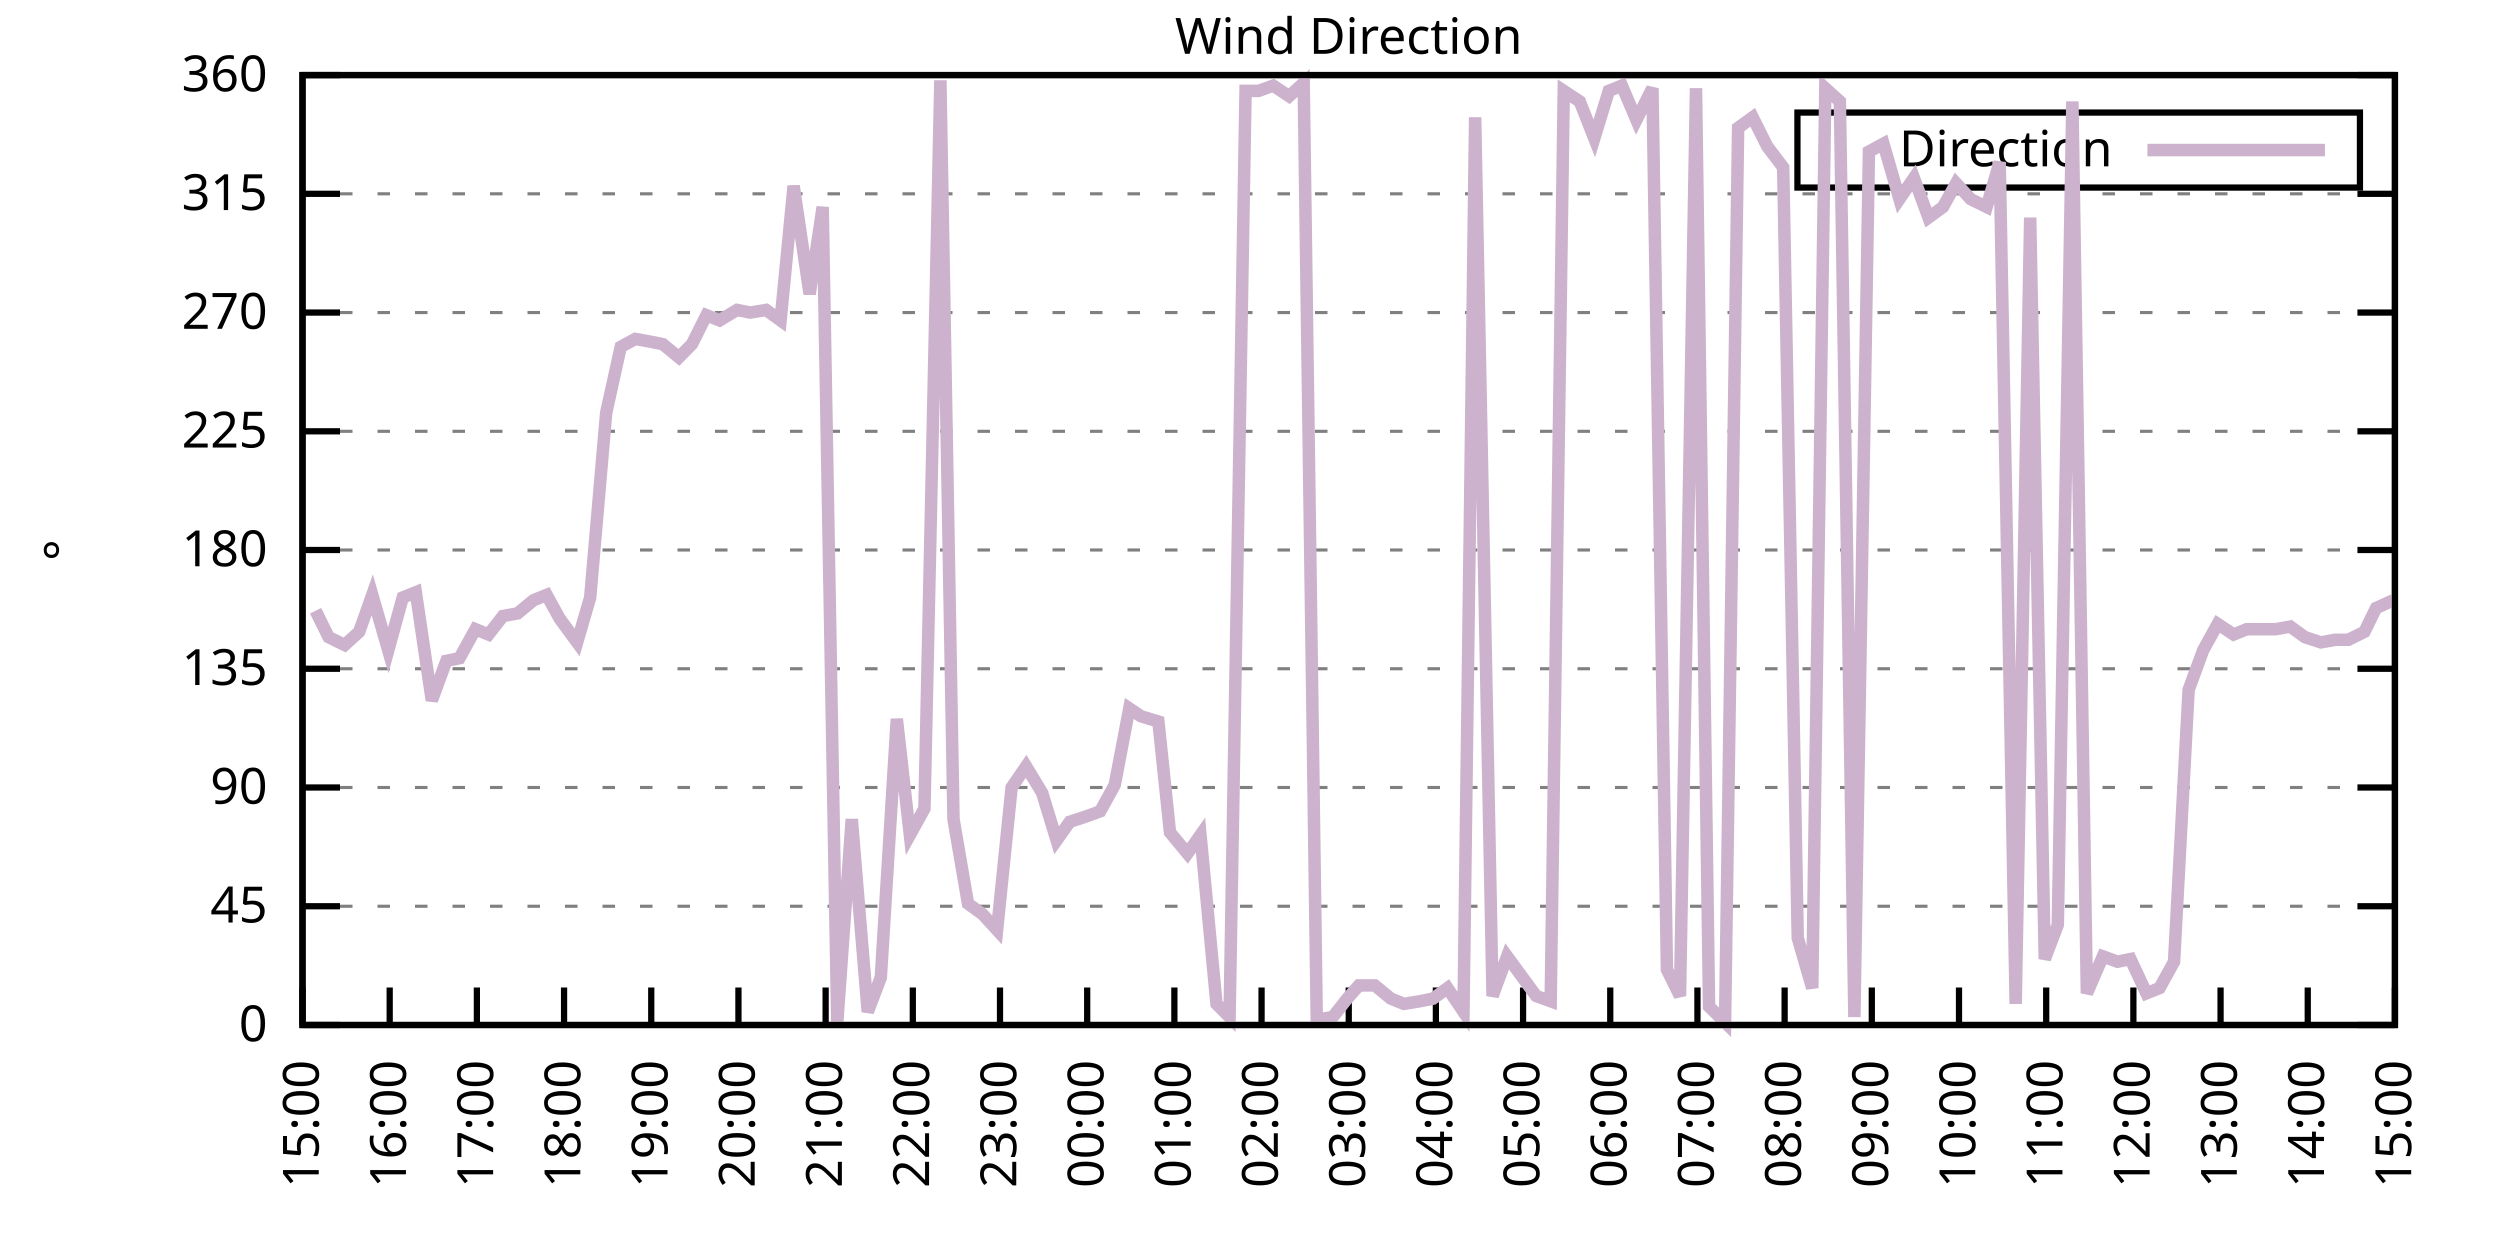
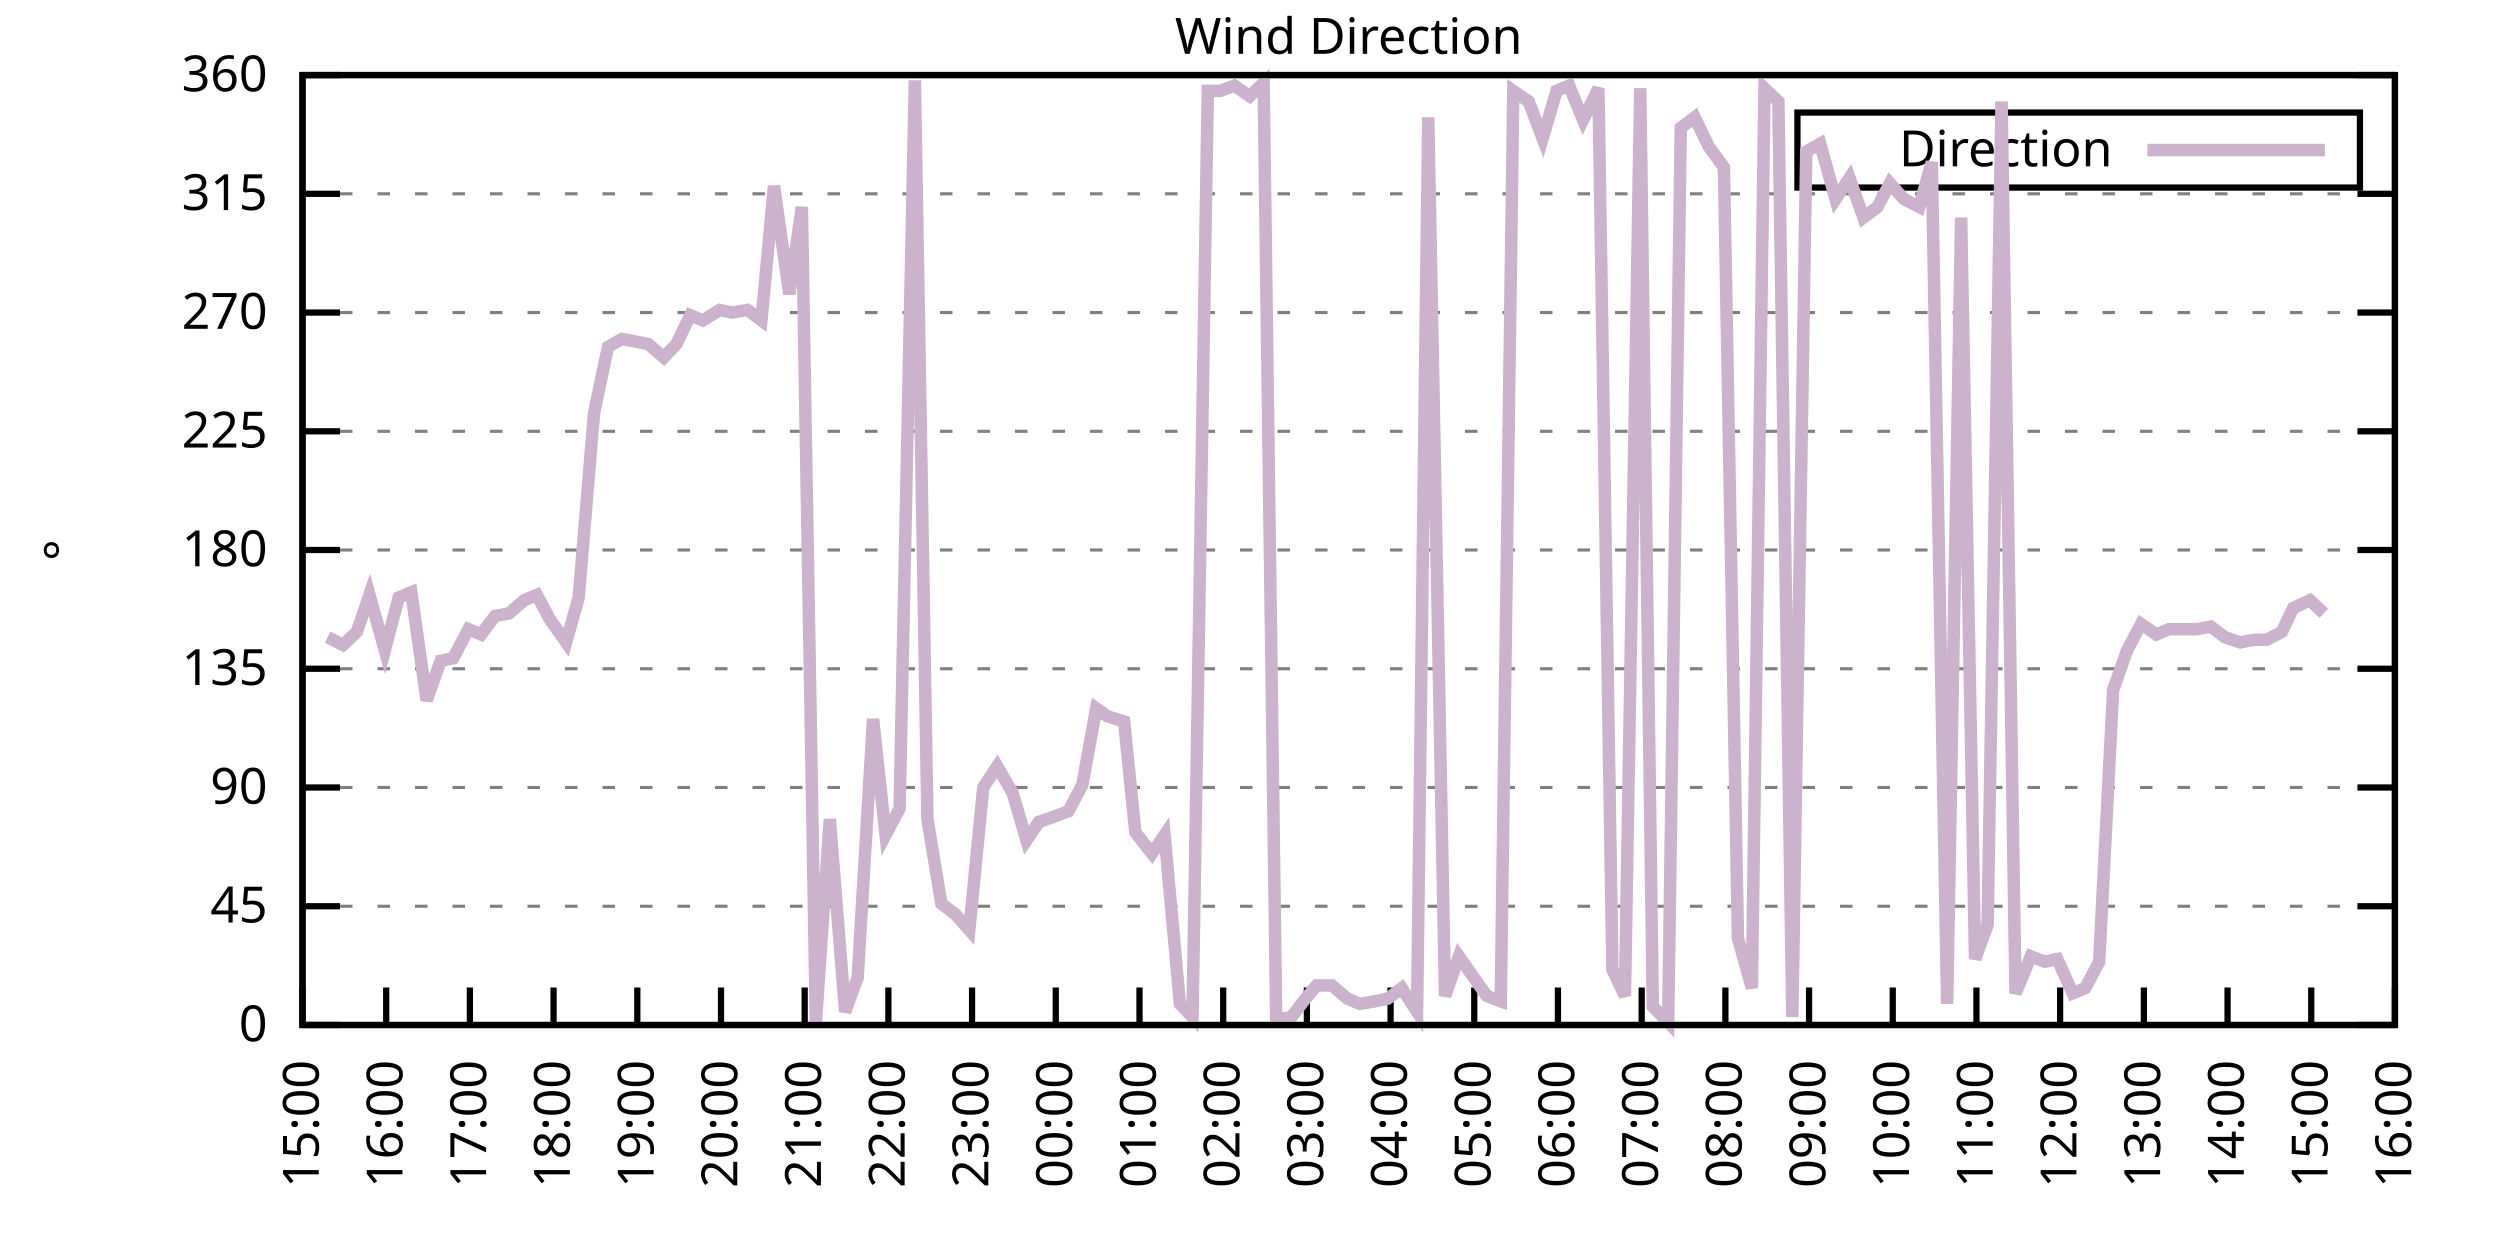
<svg xmlns="http://www.w3.org/2000/svg" xmlns:xlink="http://www.w3.org/1999/xlink" width="400" height="200" viewBox="0 0 400 200">
  <g id="gnuplot_canvas">
    <rect x="0" y="0" width="400" height="200" fill="none" />
    <defs>
      <circle id="gpDot" r="0.5" stroke-width="0.5" stroke="currentColor" />
      <path id="gpPt0" stroke-width="0.333" stroke="currentColor" d="M-1,0 h2 M0,-1 v2" />
      <path id="gpPt1" stroke-width="0.333" stroke="currentColor" d="M-1,-1 L1,1 M1,-1 L-1,1" />
      <path id="gpPt2" stroke-width="0.333" stroke="currentColor" d="M-1,0 L1,0 M0,-1 L0,1 M-1,-1 L1,1 M-1,1 L1,-1" />
      <rect id="gpPt3" stroke-width="0.333" stroke="currentColor" x="-1" y="-1" width="2" height="2" />
      <rect id="gpPt4" stroke-width="0.333" stroke="currentColor" fill="currentColor" x="-1" y="-1" width="2" height="2" />
      <circle id="gpPt5" stroke-width="0.333" stroke="currentColor" cx="0" cy="0" r="1" />
      <use xlink:href="#gpPt5" id="gpPt6" fill="currentColor" stroke="none" />
      <path id="gpPt7" stroke-width="0.333" stroke="currentColor" d="M0,-1.33 L-1.33,0.67 L1.33,0.67 z" />
      <use xlink:href="#gpPt7" id="gpPt8" fill="currentColor" stroke="none" />
      <use xlink:href="#gpPt7" id="gpPt9" stroke="currentColor" transform="rotate(180)" />
      <use xlink:href="#gpPt9" id="gpPt10" fill="currentColor" stroke="none" />
      <use xlink:href="#gpPt3" id="gpPt11" stroke="currentColor" transform="rotate(45)" />
      <use xlink:href="#gpPt11" id="gpPt12" fill="currentColor" stroke="none" />
      <path id="gpPt13" stroke-width="0.333" stroke="currentColor" d="M0,1.330 L1.265,0.411 L0.782,-1.067 L-0.782,-1.076 L-1.265,0.411 z" />
      <use xlink:href="#gpPt13" id="gpPt14" fill="currentColor" stroke="none" />
      <filter id="textbox" filterUnits="objectBoundingBox" x="0" y="0" height="1" width="1">
        <feFlood flood-color="white" flood-opacity="1" result="bgnd" />
        <feComposite in="SourceGraphic" in2="bgnd" operator="atop" />
      </filter>
      <filter id="greybox" filterUnits="objectBoundingBox" x="0" y="0" height="1" width="1">
        <feFlood flood-color="lightgrey" flood-opacity="1" result="grey" />
        <feComposite in="SourceGraphic" in2="grey" operator="atop" />
      </filter>
    </defs>
    <g fill="none" color="white" stroke="currentColor" stroke-width="1.00" stroke-linecap="butt" stroke-linejoin="miter">
</g>
    <g fill="none" color="black" stroke="currentColor" stroke-width="1.00" stroke-linecap="butt" stroke-linejoin="miter">
      <g stroke="none" shape-rendering="crispEdges">
        <polygon fill="rgb(255, 255, 255)" points="48.40,164.00 383.18,164.00 383.18,12.02 48.40,12.02 " />
      </g>
    </g>
    <g fill="none" color="black" stroke="currentColor" stroke-width="1.00" stroke-linecap="butt" stroke-linejoin="miter">
</g>
    <g fill="none" color="black" stroke="black" stroke-width="0.50" stroke-linecap="butt" stroke-linejoin="miter">
</g>
    <g fill="none" color="gray" stroke="currentColor" stroke-width="0.50" stroke-linecap="butt" stroke-linejoin="miter">
      <path stroke="gray" stroke-dasharray="2,4" class="gridline" d="M48.40,164.00 L383.19,164.00  " />
    </g>
    <g fill="none" color="gray" stroke="gray" stroke-width="1.00" stroke-linecap="butt" stroke-linejoin="miter">
</g>
    <g fill="none" color="black" stroke="currentColor" stroke-width="1.00" stroke-linecap="butt" stroke-linejoin="miter">
      <path stroke="black" d="M48.40,164.00 L54.40,164.00 M383.19,164.00 L377.19,164.00  " />
      <g transform="translate(42.80,166.60)" stroke="none" fill="black" font-family="Sans" font-size="8.00" text-anchor="end">
        <text>
          <tspan font-family="Sans"> 0</tspan>
        </text>
      </g>
    </g>
    <g fill="none" color="black" stroke="currentColor" stroke-width="1.00" stroke-linecap="butt" stroke-linejoin="miter">
</g>
    <g fill="none" color="black" stroke="black" stroke-width="0.50" stroke-linecap="butt" stroke-linejoin="miter">
</g>
    <g fill="none" color="gray" stroke="currentColor" stroke-width="0.50" stroke-linecap="butt" stroke-linejoin="miter">
      <path stroke="gray" stroke-dasharray="2,4" class="gridline" d="M48.40,145.00 L383.19,145.00  " />
    </g>
    <g fill="none" color="gray" stroke="gray" stroke-width="1.00" stroke-linecap="butt" stroke-linejoin="miter">
</g>
    <g fill="none" color="black" stroke="currentColor" stroke-width="1.00" stroke-linecap="butt" stroke-linejoin="miter">
      <path stroke="black" d="M48.40,145.00 L54.40,145.00 M383.19,145.00 L377.19,145.00  " />
      <g transform="translate(42.80,147.60)" stroke="none" fill="black" font-family="Sans" font-size="8.00" text-anchor="end">
        <text>
          <tspan font-family="Sans"> 45</tspan>
        </text>
      </g>
    </g>
    <g fill="none" color="black" stroke="currentColor" stroke-width="1.00" stroke-linecap="butt" stroke-linejoin="miter">
</g>
    <g fill="none" color="black" stroke="black" stroke-width="0.50" stroke-linecap="butt" stroke-linejoin="miter">
</g>
    <g fill="none" color="gray" stroke="currentColor" stroke-width="0.50" stroke-linecap="butt" stroke-linejoin="miter">
      <path stroke="gray" stroke-dasharray="2,4" class="gridline" d="M48.40,126.00 L383.19,126.00  " />
    </g>
    <g fill="none" color="gray" stroke="gray" stroke-width="1.00" stroke-linecap="butt" stroke-linejoin="miter">
</g>
    <g fill="none" color="black" stroke="currentColor" stroke-width="1.00" stroke-linecap="butt" stroke-linejoin="miter">
      <path stroke="black" d="M48.40,126.00 L54.40,126.00 M383.19,126.00 L377.19,126.00  " />
      <g transform="translate(42.80,128.60)" stroke="none" fill="black" font-family="Sans" font-size="8.00" text-anchor="end">
        <text>
          <tspan font-family="Sans"> 90</tspan>
        </text>
      </g>
    </g>
    <g fill="none" color="black" stroke="currentColor" stroke-width="1.00" stroke-linecap="butt" stroke-linejoin="miter">
</g>
    <g fill="none" color="black" stroke="black" stroke-width="0.50" stroke-linecap="butt" stroke-linejoin="miter">
</g>
    <g fill="none" color="gray" stroke="currentColor" stroke-width="0.50" stroke-linecap="butt" stroke-linejoin="miter">
      <path stroke="gray" stroke-dasharray="2,4" class="gridline" d="M48.40,107.00 L383.19,107.00  " />
    </g>
    <g fill="none" color="gray" stroke="gray" stroke-width="1.00" stroke-linecap="butt" stroke-linejoin="miter">
</g>
    <g fill="none" color="black" stroke="currentColor" stroke-width="1.00" stroke-linecap="butt" stroke-linejoin="miter">
      <path stroke="black" d="M48.40,107.00 L54.40,107.00 M383.19,107.00 L377.19,107.00  " />
      <g transform="translate(42.80,109.60)" stroke="none" fill="black" font-family="Sans" font-size="8.00" text-anchor="end">
        <text>
          <tspan font-family="Sans"> 135</tspan>
        </text>
      </g>
    </g>
    <g fill="none" color="black" stroke="currentColor" stroke-width="1.00" stroke-linecap="butt" stroke-linejoin="miter">
</g>
    <g fill="none" color="black" stroke="black" stroke-width="0.50" stroke-linecap="butt" stroke-linejoin="miter">
</g>
    <g fill="none" color="gray" stroke="currentColor" stroke-width="0.50" stroke-linecap="butt" stroke-linejoin="miter">
      <path stroke="gray" stroke-dasharray="2,4" class="gridline" d="M48.40,88.00 L383.19,88.00  " />
    </g>
    <g fill="none" color="gray" stroke="gray" stroke-width="1.00" stroke-linecap="butt" stroke-linejoin="miter">
</g>
    <g fill="none" color="black" stroke="currentColor" stroke-width="1.00" stroke-linecap="butt" stroke-linejoin="miter">
      <path stroke="black" d="M48.40,88.00 L54.40,88.00 M383.19,88.00 L377.19,88.00  " />
      <g transform="translate(42.80,90.60)" stroke="none" fill="black" font-family="Sans" font-size="8.00" text-anchor="end">
        <text>
          <tspan font-family="Sans"> 180</tspan>
        </text>
      </g>
    </g>
    <g fill="none" color="black" stroke="currentColor" stroke-width="1.00" stroke-linecap="butt" stroke-linejoin="miter">
</g>
    <g fill="none" color="black" stroke="black" stroke-width="0.50" stroke-linecap="butt" stroke-linejoin="miter">
</g>
    <g fill="none" color="gray" stroke="currentColor" stroke-width="0.50" stroke-linecap="butt" stroke-linejoin="miter">
      <path stroke="gray" stroke-dasharray="2,4" class="gridline" d="M48.40,69.01 L383.19,69.01  " />
    </g>
    <g fill="none" color="gray" stroke="gray" stroke-width="1.00" stroke-linecap="butt" stroke-linejoin="miter">
</g>
    <g fill="none" color="black" stroke="currentColor" stroke-width="1.00" stroke-linecap="butt" stroke-linejoin="miter">
      <path stroke="black" d="M48.40,69.01 L54.40,69.01 M383.19,69.01 L377.19,69.01  " />
      <g transform="translate(42.80,71.61)" stroke="none" fill="black" font-family="Sans" font-size="8.00" text-anchor="end">
        <text>
          <tspan font-family="Sans"> 225</tspan>
        </text>
      </g>
    </g>
    <g fill="none" color="black" stroke="currentColor" stroke-width="1.00" stroke-linecap="butt" stroke-linejoin="miter">
</g>
    <g fill="none" color="black" stroke="black" stroke-width="0.50" stroke-linecap="butt" stroke-linejoin="miter">
</g>
    <g fill="none" color="gray" stroke="currentColor" stroke-width="0.50" stroke-linecap="butt" stroke-linejoin="miter">
      <path stroke="gray" stroke-dasharray="2,4" class="gridline" d="M48.40,50.01 L383.19,50.01  " />
    </g>
    <g fill="none" color="gray" stroke="gray" stroke-width="1.00" stroke-linecap="butt" stroke-linejoin="miter">
</g>
    <g fill="none" color="black" stroke="currentColor" stroke-width="1.00" stroke-linecap="butt" stroke-linejoin="miter">
      <path stroke="black" d="M48.40,50.01 L54.40,50.01 M383.19,50.01 L377.19,50.01  " />
      <g transform="translate(42.80,52.61)" stroke="none" fill="black" font-family="Sans" font-size="8.00" text-anchor="end">
        <text>
          <tspan font-family="Sans"> 270</tspan>
        </text>
      </g>
    </g>
    <g fill="none" color="black" stroke="currentColor" stroke-width="1.00" stroke-linecap="butt" stroke-linejoin="miter">
</g>
    <g fill="none" color="black" stroke="black" stroke-width="0.50" stroke-linecap="butt" stroke-linejoin="miter">
</g>
    <g fill="none" color="gray" stroke="currentColor" stroke-width="0.50" stroke-linecap="butt" stroke-linejoin="miter">
      <path stroke="gray" stroke-dasharray="2,4" class="gridline" d="M48.40,31.01 L383.19,31.01  " />
    </g>
    <g fill="none" color="gray" stroke="gray" stroke-width="1.00" stroke-linecap="butt" stroke-linejoin="miter">
</g>
    <g fill="none" color="black" stroke="currentColor" stroke-width="1.00" stroke-linecap="butt" stroke-linejoin="miter">
      <path stroke="black" d="M48.40,31.01 L54.40,31.01 M383.19,31.01 L377.19,31.01  " />
      <g transform="translate(42.80,33.61)" stroke="none" fill="black" font-family="Sans" font-size="8.00" text-anchor="end">
        <text>
          <tspan font-family="Sans"> 315</tspan>
        </text>
      </g>
    </g>
    <g fill="none" color="black" stroke="currentColor" stroke-width="1.00" stroke-linecap="butt" stroke-linejoin="miter">
</g>
    <g fill="none" color="black" stroke="black" stroke-width="0.50" stroke-linecap="butt" stroke-linejoin="miter">
</g>
    <g fill="none" color="gray" stroke="currentColor" stroke-width="0.50" stroke-linecap="butt" stroke-linejoin="miter">
      <path stroke="gray" stroke-dasharray="2,4" class="gridline" d="M48.40,12.01 L383.19,12.01  " />
    </g>
    <g fill="none" color="gray" stroke="gray" stroke-width="1.00" stroke-linecap="butt" stroke-linejoin="miter">
</g>
    <g fill="none" color="black" stroke="currentColor" stroke-width="1.00" stroke-linecap="butt" stroke-linejoin="miter">
      <path stroke="black" d="M48.40,12.01 L54.40,12.01 M383.19,12.01 L377.19,12.01  " />
      <g transform="translate(42.80,14.61)" stroke="none" fill="black" font-family="Sans" font-size="8.00" text-anchor="end">
        <text>
          <tspan font-family="Sans"> 360</tspan>
        </text>
      </g>
    </g>
    <g fill="none" color="black" stroke="currentColor" stroke-width="1.00" stroke-linecap="butt" stroke-linejoin="miter">
      <path stroke="black" d="M48.40,164.00 L48.40,158.00  " />
      <g transform="translate(51.00,169.60) rotate(270.00)" stroke="none" fill="black" font-family="Sans" font-size="8.00" text-anchor="end">
        <text>
          <tspan font-family="Sans">15:00</tspan>
        </text>
      </g>
    </g>
    <g fill="none" color="black" stroke="currentColor" stroke-width="1.00" stroke-linecap="butt" stroke-linejoin="miter">
-       <path stroke="black" d="M62.35,164.00 L62.35,158.00  " />
-       <g transform="translate(64.95,169.60) rotate(270.00)" stroke="none" fill="black" font-family="Sans" font-size="8.00" text-anchor="end">
+       <path stroke="black" d="M61.79,164.00 L61.79,158.00  " />
+       <g transform="translate(64.39,169.60) rotate(270.00)" stroke="none" fill="black" font-family="Sans" font-size="8.00" text-anchor="end">
        <text>
          <tspan font-family="Sans">16:00</tspan>
        </text>
      </g>
    </g>
    <g fill="none" color="black" stroke="currentColor" stroke-width="1.00" stroke-linecap="butt" stroke-linejoin="miter">
-       <path stroke="black" d="M76.30,164.00 L76.30,158.00  " />
-       <g transform="translate(78.90,169.60) rotate(270.00)" stroke="none" fill="black" font-family="Sans" font-size="8.00" text-anchor="end">
+       <path stroke="black" d="M75.18,164.00 L75.18,158.00  " />
+       <g transform="translate(77.78,169.60) rotate(270.00)" stroke="none" fill="black" font-family="Sans" font-size="8.00" text-anchor="end">
        <text>
          <tspan font-family="Sans">17:00</tspan>
        </text>
      </g>
    </g>
    <g fill="none" color="black" stroke="currentColor" stroke-width="1.00" stroke-linecap="butt" stroke-linejoin="miter">
-       <path stroke="black" d="M90.25,164.00 L90.25,158.00  " />
-       <g transform="translate(92.85,169.60) rotate(270.00)" stroke="none" fill="black" font-family="Sans" font-size="8.00" text-anchor="end">
+       <path stroke="black" d="M88.57,164.00 L88.57,158.00  " />
+       <g transform="translate(91.17,169.60) rotate(270.00)" stroke="none" fill="black" font-family="Sans" font-size="8.00" text-anchor="end">
        <text>
          <tspan font-family="Sans">18:00</tspan>
        </text>
      </g>
    </g>
    <g fill="none" color="black" stroke="currentColor" stroke-width="1.00" stroke-linecap="butt" stroke-linejoin="miter">
-       <path stroke="black" d="M104.20,164.00 L104.20,158.00  " />
-       <g transform="translate(106.80,169.60) rotate(270.00)" stroke="none" fill="black" font-family="Sans" font-size="8.00" text-anchor="end">
+       <path stroke="black" d="M101.97,164.00 L101.97,158.00  " />
+       <g transform="translate(104.57,169.60) rotate(270.00)" stroke="none" fill="black" font-family="Sans" font-size="8.00" text-anchor="end">
        <text>
          <tspan font-family="Sans">19:00</tspan>
        </text>
      </g>
    </g>
    <g fill="none" color="black" stroke="currentColor" stroke-width="1.00" stroke-linecap="butt" stroke-linejoin="miter">
-       <path stroke="black" d="M118.15,164.00 L118.15,158.00  " />
-       <g transform="translate(120.75,169.60) rotate(270.00)" stroke="none" fill="black" font-family="Sans" font-size="8.00" text-anchor="end">
+       <path stroke="black" d="M115.36,164.00 L115.36,158.00  " />
+       <g transform="translate(117.96,169.60) rotate(270.00)" stroke="none" fill="black" font-family="Sans" font-size="8.00" text-anchor="end">
        <text>
          <tspan font-family="Sans">20:00</tspan>
        </text>
      </g>
    </g>
    <g fill="none" color="black" stroke="currentColor" stroke-width="1.00" stroke-linecap="butt" stroke-linejoin="miter">
-       <path stroke="black" d="M132.10,164.00 L132.10,158.00  " />
-       <g transform="translate(134.70,169.60) rotate(270.00)" stroke="none" fill="black" font-family="Sans" font-size="8.00" text-anchor="end">
+       <path stroke="black" d="M128.75,164.00 L128.75,158.00  " />
+       <g transform="translate(131.35,169.60) rotate(270.00)" stroke="none" fill="black" font-family="Sans" font-size="8.00" text-anchor="end">
        <text>
          <tspan font-family="Sans">21:00</tspan>
        </text>
      </g>
    </g>
    <g fill="none" color="black" stroke="currentColor" stroke-width="1.00" stroke-linecap="butt" stroke-linejoin="miter">
-       <path stroke="black" d="M146.05,164.00 L146.05,158.00  " />
-       <g transform="translate(148.65,169.60) rotate(270.00)" stroke="none" fill="black" font-family="Sans" font-size="8.00" text-anchor="end">
+       <path stroke="black" d="M142.14,164.00 L142.14,158.00  " />
+       <g transform="translate(144.74,169.60) rotate(270.00)" stroke="none" fill="black" font-family="Sans" font-size="8.00" text-anchor="end">
        <text>
          <tspan font-family="Sans">22:00</tspan>
        </text>
      </g>
    </g>
    <g fill="none" color="black" stroke="currentColor" stroke-width="1.00" stroke-linecap="butt" stroke-linejoin="miter">
-       <path stroke="black" d="M160.00,164.00 L160.00,158.00  " />
-       <g transform="translate(162.60,169.60) rotate(270.00)" stroke="none" fill="black" font-family="Sans" font-size="8.00" text-anchor="end">
+       <path stroke="black" d="M155.53,164.00 L155.53,158.00  " />
+       <g transform="translate(158.13,169.60) rotate(270.00)" stroke="none" fill="black" font-family="Sans" font-size="8.00" text-anchor="end">
        <text>
          <tspan font-family="Sans">23:00</tspan>
        </text>
      </g>
    </g>
    <g fill="none" color="black" stroke="currentColor" stroke-width="1.00" stroke-linecap="butt" stroke-linejoin="miter">
-       <path stroke="black" d="M173.95,164.00 L173.95,158.00  " />
-       <g transform="translate(176.55,169.60) rotate(270.00)" stroke="none" fill="black" font-family="Sans" font-size="8.00" text-anchor="end">
+       <path stroke="black" d="M168.92,164.00 L168.92,158.00  " />
+       <g transform="translate(171.52,169.60) rotate(270.00)" stroke="none" fill="black" font-family="Sans" font-size="8.00" text-anchor="end">
        <text>
          <tspan font-family="Sans">00:00</tspan>
        </text>
      </g>
    </g>
    <g fill="none" color="black" stroke="currentColor" stroke-width="1.00" stroke-linecap="butt" stroke-linejoin="miter">
-       <path stroke="black" d="M187.90,164.00 L187.90,158.00  " />
-       <g transform="translate(190.50,169.60) rotate(270.00)" stroke="none" fill="black" font-family="Sans" font-size="8.00" text-anchor="end">
+       <path stroke="black" d="M182.32,164.00 L182.32,158.00  " />
+       <g transform="translate(184.92,169.60) rotate(270.00)" stroke="none" fill="black" font-family="Sans" font-size="8.00" text-anchor="end">
        <text>
          <tspan font-family="Sans">01:00</tspan>
        </text>
      </g>
    </g>
    <g fill="none" color="black" stroke="currentColor" stroke-width="1.00" stroke-linecap="butt" stroke-linejoin="miter">
-       <path stroke="black" d="M201.85,164.00 L201.85,158.00  " />
-       <g transform="translate(204.45,169.60) rotate(270.00)" stroke="none" fill="black" font-family="Sans" font-size="8.00" text-anchor="end">
+       <path stroke="black" d="M195.71,164.00 L195.71,158.00  " />
+       <g transform="translate(198.31,169.60) rotate(270.00)" stroke="none" fill="black" font-family="Sans" font-size="8.00" text-anchor="end">
        <text>
          <tspan font-family="Sans">02:00</tspan>
        </text>
      </g>
    </g>
    <g fill="none" color="black" stroke="currentColor" stroke-width="1.00" stroke-linecap="butt" stroke-linejoin="miter">
-       <path stroke="black" d="M215.80,164.00 L215.80,158.00  " />
-       <g transform="translate(218.40,169.60) rotate(270.00)" stroke="none" fill="black" font-family="Sans" font-size="8.00" text-anchor="end">
+       <path stroke="black" d="M209.10,164.00 L209.10,158.00  " />
+       <g transform="translate(211.70,169.60) rotate(270.00)" stroke="none" fill="black" font-family="Sans" font-size="8.00" text-anchor="end">
        <text>
          <tspan font-family="Sans">03:00</tspan>
        </text>
      </g>
    </g>
    <g fill="none" color="black" stroke="currentColor" stroke-width="1.00" stroke-linecap="butt" stroke-linejoin="miter">
-       <path stroke="black" d="M229.74,164.00 L229.74,158.00  " />
-       <g transform="translate(232.34,169.60) rotate(270.00)" stroke="none" fill="black" font-family="Sans" font-size="8.00" text-anchor="end">
+       <path stroke="black" d="M222.49,164.00 L222.49,158.00  " />
+       <g transform="translate(225.09,169.60) rotate(270.00)" stroke="none" fill="black" font-family="Sans" font-size="8.00" text-anchor="end">
        <text>
          <tspan font-family="Sans">04:00</tspan>
        </text>
      </g>
    </g>
    <g fill="none" color="black" stroke="currentColor" stroke-width="1.00" stroke-linecap="butt" stroke-linejoin="miter">
-       <path stroke="black" d="M243.69,164.00 L243.69,158.00  " />
-       <g transform="translate(246.29,169.60) rotate(270.00)" stroke="none" fill="black" font-family="Sans" font-size="8.00" text-anchor="end">
+       <path stroke="black" d="M235.88,164.00 L235.88,158.00  " />
+       <g transform="translate(238.48,169.60) rotate(270.00)" stroke="none" fill="black" font-family="Sans" font-size="8.00" text-anchor="end">
        <text>
          <tspan font-family="Sans">05:00</tspan>
        </text>
      </g>
    </g>
    <g fill="none" color="black" stroke="currentColor" stroke-width="1.00" stroke-linecap="butt" stroke-linejoin="miter">
-       <path stroke="black" d="M257.64,164.00 L257.64,158.00  " />
-       <g transform="translate(260.24,169.60) rotate(270.00)" stroke="none" fill="black" font-family="Sans" font-size="8.00" text-anchor="end">
+       <path stroke="black" d="M249.27,164.00 L249.27,158.00  " />
+       <g transform="translate(251.87,169.60) rotate(270.00)" stroke="none" fill="black" font-family="Sans" font-size="8.00" text-anchor="end">
        <text>
          <tspan font-family="Sans">06:00</tspan>
        </text>
      </g>
    </g>
    <g fill="none" color="black" stroke="currentColor" stroke-width="1.00" stroke-linecap="butt" stroke-linejoin="miter">
-       <path stroke="black" d="M271.59,164.00 L271.59,158.00  " />
-       <g transform="translate(274.19,169.60) rotate(270.00)" stroke="none" fill="black" font-family="Sans" font-size="8.00" text-anchor="end">
+       <path stroke="black" d="M262.67,164.00 L262.67,158.00  " />
+       <g transform="translate(265.27,169.60) rotate(270.00)" stroke="none" fill="black" font-family="Sans" font-size="8.00" text-anchor="end">
        <text>
          <tspan font-family="Sans">07:00</tspan>
        </text>
      </g>
    </g>
    <g fill="none" color="black" stroke="currentColor" stroke-width="1.00" stroke-linecap="butt" stroke-linejoin="miter">
-       <path stroke="black" d="M285.54,164.00 L285.54,158.00  " />
-       <g transform="translate(288.14,169.60) rotate(270.00)" stroke="none" fill="black" font-family="Sans" font-size="8.00" text-anchor="end">
+       <path stroke="black" d="M276.06,164.00 L276.06,158.00  " />
+       <g transform="translate(278.66,169.60) rotate(270.00)" stroke="none" fill="black" font-family="Sans" font-size="8.00" text-anchor="end">
        <text>
          <tspan font-family="Sans">08:00</tspan>
        </text>
      </g>
    </g>
    <g fill="none" color="black" stroke="currentColor" stroke-width="1.00" stroke-linecap="butt" stroke-linejoin="miter">
-       <path stroke="black" d="M299.49,164.00 L299.49,158.00  " />
-       <g transform="translate(302.09,169.60) rotate(270.00)" stroke="none" fill="black" font-family="Sans" font-size="8.00" text-anchor="end">
+       <path stroke="black" d="M289.45,164.00 L289.45,158.00  " />
+       <g transform="translate(292.05,169.60) rotate(270.00)" stroke="none" fill="black" font-family="Sans" font-size="8.00" text-anchor="end">
        <text>
          <tspan font-family="Sans">09:00</tspan>
        </text>
      </g>
    </g>
    <g fill="none" color="black" stroke="currentColor" stroke-width="1.00" stroke-linecap="butt" stroke-linejoin="miter">
-       <path stroke="black" d="M313.44,164.00 L313.44,158.00  " />
-       <g transform="translate(316.04,169.60) rotate(270.00)" stroke="none" fill="black" font-family="Sans" font-size="8.00" text-anchor="end">
+       <path stroke="black" d="M302.84,164.00 L302.84,158.00  " />
+       <g transform="translate(305.44,169.60) rotate(270.00)" stroke="none" fill="black" font-family="Sans" font-size="8.00" text-anchor="end">
        <text>
          <tspan font-family="Sans">10:00</tspan>
        </text>
      </g>
    </g>
    <g fill="none" color="black" stroke="currentColor" stroke-width="1.00" stroke-linecap="butt" stroke-linejoin="miter">
-       <path stroke="black" d="M327.39,164.00 L327.39,158.00  " />
-       <g transform="translate(329.99,169.60) rotate(270.00)" stroke="none" fill="black" font-family="Sans" font-size="8.00" text-anchor="end">
+       <path stroke="black" d="M316.23,164.00 L316.23,158.00  " />
+       <g transform="translate(318.83,169.60) rotate(270.00)" stroke="none" fill="black" font-family="Sans" font-size="8.00" text-anchor="end">
        <text>
          <tspan font-family="Sans">11:00</tspan>
        </text>
      </g>
    </g>
    <g fill="none" color="black" stroke="currentColor" stroke-width="1.00" stroke-linecap="butt" stroke-linejoin="miter">
-       <path stroke="black" d="M341.34,164.00 L341.34,158.00  " />
-       <g transform="translate(343.94,169.60) rotate(270.00)" stroke="none" fill="black" font-family="Sans" font-size="8.00" text-anchor="end">
+       <path stroke="black" d="M329.62,164.00 L329.62,158.00  " />
+       <g transform="translate(332.22,169.60) rotate(270.00)" stroke="none" fill="black" font-family="Sans" font-size="8.00" text-anchor="end">
        <text>
          <tspan font-family="Sans">12:00</tspan>
        </text>
      </g>
    </g>
    <g fill="none" color="black" stroke="currentColor" stroke-width="1.00" stroke-linecap="butt" stroke-linejoin="miter">
-       <path stroke="black" d="M355.29,164.00 L355.29,158.00  " />
-       <g transform="translate(357.89,169.60) rotate(270.00)" stroke="none" fill="black" font-family="Sans" font-size="8.00" text-anchor="end">
+       <path stroke="black" d="M343.02,164.00 L343.02,158.00  " />
+       <g transform="translate(345.62,169.60) rotate(270.00)" stroke="none" fill="black" font-family="Sans" font-size="8.00" text-anchor="end">
        <text>
          <tspan font-family="Sans">13:00</tspan>
        </text>
      </g>
    </g>
    <g fill="none" color="black" stroke="currentColor" stroke-width="1.00" stroke-linecap="butt" stroke-linejoin="miter">
-       <path stroke="black" d="M369.24,164.00 L369.24,158.00  " />
-       <g transform="translate(371.84,169.60) rotate(270.00)" stroke="none" fill="black" font-family="Sans" font-size="8.00" text-anchor="end">
+       <path stroke="black" d="M356.41,164.00 L356.41,158.00  " />
+       <g transform="translate(359.01,169.60) rotate(270.00)" stroke="none" fill="black" font-family="Sans" font-size="8.00" text-anchor="end">
        <text>
          <tspan font-family="Sans">14:00</tspan>
+         </text>
+       </g>
+     </g>
+     <g fill="none" color="black" stroke="currentColor" stroke-width="1.00" stroke-linecap="butt" stroke-linejoin="miter">
+       <path stroke="black" d="M369.80,164.00 L369.80,158.00  " />
+       <g transform="translate(372.40,169.60) rotate(270.00)" stroke="none" fill="black" font-family="Sans" font-size="8.00" text-anchor="end">
+         <text>
+           <tspan font-family="Sans">15:00</tspan>
        </text>
      </g>
    </g>
    <g fill="none" color="black" stroke="currentColor" stroke-width="1.00" stroke-linecap="butt" stroke-linejoin="miter">
      <path stroke="black" d="M383.19,164.00 L383.19,158.00  " />
      <g transform="translate(385.79,169.60) rotate(270.00)" stroke="none" fill="black" font-family="Sans" font-size="8.00" text-anchor="end">
        <text>
-           <tspan font-family="Sans">15:00</tspan>
+           <tspan font-family="Sans">16:00</tspan>
        </text>
      </g>
    </g>
    <g fill="none" color="black" stroke="currentColor" stroke-width="1.00" stroke-linecap="butt" stroke-linejoin="miter">
</g>
    <g fill="none" color="black" stroke="currentColor" stroke-width="1.00" stroke-linecap="butt" stroke-linejoin="miter">
      <path stroke="black" d="M48.40,12.01 L48.40,164.00 L383.19,164.00 L383.19,12.01 L48.40,12.01 Z  " />
    </g>
    <g fill="none" color="black" stroke="currentColor" stroke-width="1.00" stroke-linecap="butt" stroke-linejoin="miter">
</g>
    <g fill="none" color="black" stroke="currentColor" stroke-width="1.00" stroke-linecap="butt" stroke-linejoin="miter">
      <path stroke="black" d="M287.59,30.01 L287.59,18.01 L377.59,18.01 L377.59,30.01 L287.59,30.01 Z  " />
    </g>
    <g id="Wind_direction_plot_1">
      <g fill="none" color="white" stroke="black" stroke-width="2.00" stroke-linecap="butt" stroke-linejoin="miter">
</g>
      <g fill="none" color="black" stroke="currentColor" stroke-width="2.00" stroke-linecap="butt" stroke-linejoin="miter">
        <g transform="translate(337.99,26.61)" stroke="none" fill="black" font-family="Sans" font-size="8.00" text-anchor="end">
          <text>
            <tspan font-family="Sans">Direction</tspan>
          </text>
        </g>
      </g>
      <g fill="none" color="black" stroke="currentColor" stroke-width="2.00" stroke-linecap="butt" stroke-linejoin="miter">
-         <path stroke="rgb(204, 178, 204)" d="M343.59,24.01 L371.99,24.01 M50.49,97.72 L52.58,101.94 L55.14,103.20 L57.47,101.09 L59.56,95.18 L62.12,104.05   L64.44,95.60 L66.53,94.76 L69.09,112.07 L71.42,105.74 L73.51,105.31 L76.07,100.67 L78.16,101.52 L80.48,98.56   L82.81,98.14 L85.37,96.03 L87.46,95.18 L89.55,98.98 L92.34,102.78 L94.43,95.60 L96.99,66.05 L99.32,55.50   L101.64,54.23 L103.97,54.65 L106.06,55.07 L108.62,57.18 L110.71,55.07 L113.03,50.43 L115.13,51.27 L117.92,49.59   L120.01,50.01 L122.57,49.59 L124.89,51.27 L126.98,29.74 L129.54,47.05 L131.63,33.12 L133.96,163.58 L136.28,131.07   L138.84,161.89 L140.93,156.40 L143.49,115.03 L145.58,133.60 L147.91,129.38 L150.46,12.85 L152.56,131.07 L154.88,144.58   L157.21,146.27 L159.53,148.80 L161.86,126.00 L164.18,122.62 L166.74,126.85 L169.06,134.45 L171.16,131.49 L173.71,130.65   L176.04,129.80 L178.36,125.58 L180.69,113.34 L182.55,114.60 L185.34,115.45 L187.20,133.18 L189.99,136.56 L192.08,133.60   L194.64,160.62 L196.73,162.73 L199.29,14.54 L201.38,14.54 L203.71,13.70 L206.26,15.39 L208.59,13.28 L210.68,163.16   L213.24,162.73 L215.56,159.78 L217.42,157.67 L219.98,157.67 L222.54,159.78 L224.63,160.62 L227.19,160.20 L229.28,159.78   L231.60,158.09 L234.16,161.89 L236.02,18.77 L238.81,159.36 L241.14,153.02 L245.79,159.36 L248.11,160.20 L250.20,14.54   L252.76,16.23 L255.09,22.14 L257.41,14.54 L259.50,13.70 L261.83,19.19 L264.39,14.12 L266.71,155.13 L268.80,159.36   L271.36,14.12 L273.45,161.04 L276.01,163.58 L278.10,20.45 L280.43,18.77 L282.75,23.41 L285.31,26.79 L287.64,150.07   L289.96,158.09 L292.05,14.12 L294.38,16.23 L296.70,162.73 L299.03,24.25 L301.35,22.99 L303.91,31.85 L306.23,28.48   L308.56,34.81 L310.88,33.12 L312.98,29.32 L315.30,31.85 L317.86,33.12 L319.95,25.94 L322.51,160.62 L324.83,34.81   L327.16,153.45 L329.25,147.96 L331.58,16.23 L333.90,158.93 L336.46,153.02 L338.78,153.87 L340.88,153.45 L343.43,158.93   L345.53,158.09 L347.85,153.87 L350.18,110.38 L352.50,104.05 L354.83,99.83 L357.38,101.52 L359.48,100.67 L362.03,100.67   L364.13,100.67 L366.45,100.25 L368.78,101.94 L371.33,102.78 L373.66,102.36 L375.75,102.36 L378.31,101.09 L380.17,97.29   L382.96,96.03  " />
+         <path stroke="rgb(204, 178, 204)" d="M343.59,24.01 L371.99,24.01 M52.42,101.94 L54.87,103.20 L57.10,101.09 L59.11,95.18 L61.57,104.05 L63.80,95.60   L65.81,94.76 L68.26,112.07 L70.50,105.74 L72.50,105.31 L74.96,100.67 L76.97,101.52 L79.20,98.56 L81.43,98.14   L83.89,96.03 L85.90,95.18 L87.91,98.98 L90.58,102.78 L92.59,95.60 L95.05,66.05 L97.28,55.50 L99.51,54.23   L101.74,54.65 L103.75,55.07 L106.21,57.18 L108.22,55.07 L110.45,50.43 L112.46,51.27 L115.13,49.59 L117.14,50.01   L119.60,49.59 L121.83,51.27 L123.84,29.74 L126.29,47.05 L128.30,33.12 L130.54,163.58 L132.77,131.07 L135.22,161.89   L137.23,156.40 L139.69,115.03 L141.69,133.60 L143.93,129.38 L146.38,12.85 L148.39,131.07 L150.62,144.58 L152.85,146.27   L155.09,148.80 L157.32,126.00 L159.55,122.62 L162.01,126.85 L164.24,134.45 L166.25,131.49 L168.70,130.65 L170.93,129.80   L173.17,125.58 L175.40,113.34 L177.18,114.60 L179.86,115.45 L181.65,133.18 L184.32,136.56 L186.33,133.60 L188.79,160.62   L190.80,162.73 L193.25,14.54 L195.26,14.54 L197.49,13.70 L199.95,15.39 L202.18,13.28 L204.19,163.16 L206.64,162.73   L208.88,159.78 L210.66,157.67 L213.12,157.67 L215.57,159.78 L217.58,160.62 L220.04,160.20 L222.04,159.78 L224.28,158.09   L226.73,161.89 L228.52,18.77 L231.20,159.36 L233.43,153.02 L237.89,159.36 L240.12,160.20 L242.13,14.54 L244.59,16.23   L246.82,22.14 L249.05,14.54 L251.06,13.70 L253.29,19.19 L255.75,14.12 L257.98,155.13 L259.99,159.36 L262.44,14.12   L264.45,161.04 L266.91,163.58 L268.92,20.45 L271.15,18.77 L273.38,23.41 L275.83,26.79 L278.07,150.07 L280.30,158.09   L282.31,14.12 L284.54,16.23 L286.77,162.73 L289.00,24.25 L291.23,22.99 L293.69,31.85 L295.92,28.48 L298.15,34.81   L300.39,33.12 L302.39,29.32 L304.63,31.85 L307.08,33.12 L309.09,25.94 L311.54,160.62 L313.78,34.81 L316.01,153.45   L318.02,147.96 L320.25,16.23 L322.48,158.93 L324.94,153.02 L327.17,153.87 L329.18,153.45 L331.63,158.93 L333.64,158.09   L335.87,153.87 L338.10,110.38 L340.34,104.05 L342.57,99.83 L345.02,101.52 L347.03,100.67 L349.49,100.67 L351.50,100.67   L353.73,100.25 L355.96,101.94 L358.42,102.78 L360.65,102.36 L362.66,102.36 L365.11,101.09 L366.90,97.29 L369.58,96.03   L371.81,98.14  " />
      </g>
    </g>
    <g fill="none" color="black" stroke="currentColor" stroke-width="2.00" stroke-linecap="butt" stroke-linejoin="miter">
</g>
    <g fill="none" color="black" stroke="black" stroke-width="1.00" stroke-linecap="butt" stroke-linejoin="miter">
</g>
    <g fill="none" color="black" stroke="currentColor" stroke-width="1.00" stroke-linecap="butt" stroke-linejoin="miter">
      <path stroke="black" d="M48.40,12.01 L48.40,164.00 L383.19,164.00 L383.19,12.01 L48.40,12.01 Z  " />
      <g transform="translate(12.80,88.01) rotate(270.00)" stroke="none" fill="black" font-family="Sans" font-size="8.00" text-anchor="middle">
        <text>
          <tspan font-family="Sans">°</tspan>
        </text>
      </g>
    </g>
    <g fill="none" color="black" stroke="currentColor" stroke-width="1.00" stroke-linecap="butt" stroke-linejoin="miter">
</g>
    <g fill="none" color="black" stroke="currentColor" stroke-width="1.00" stroke-linecap="butt" stroke-linejoin="miter">
      <g transform="translate(215.79,8.61)" stroke="none" fill="black" font-family="Sans" font-size="8.00" text-anchor="middle">
        <text>
          <tspan font-family="Sans">Wind Direction</tspan>
        </text>
      </g>
    </g>
    <g fill="none" color="black" stroke="currentColor" stroke-width="1.00" stroke-linecap="butt" stroke-linejoin="miter">
</g>
  </g>
</svg>
